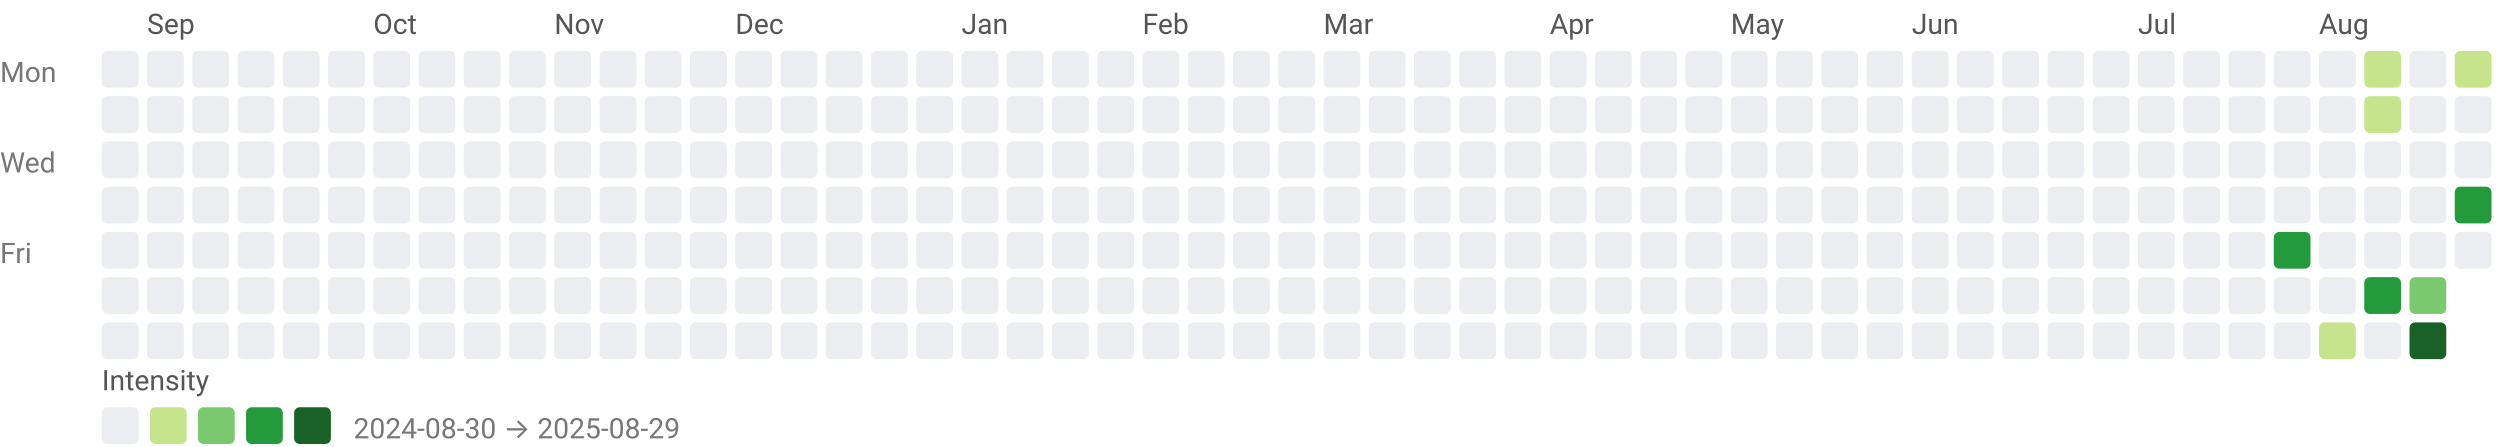
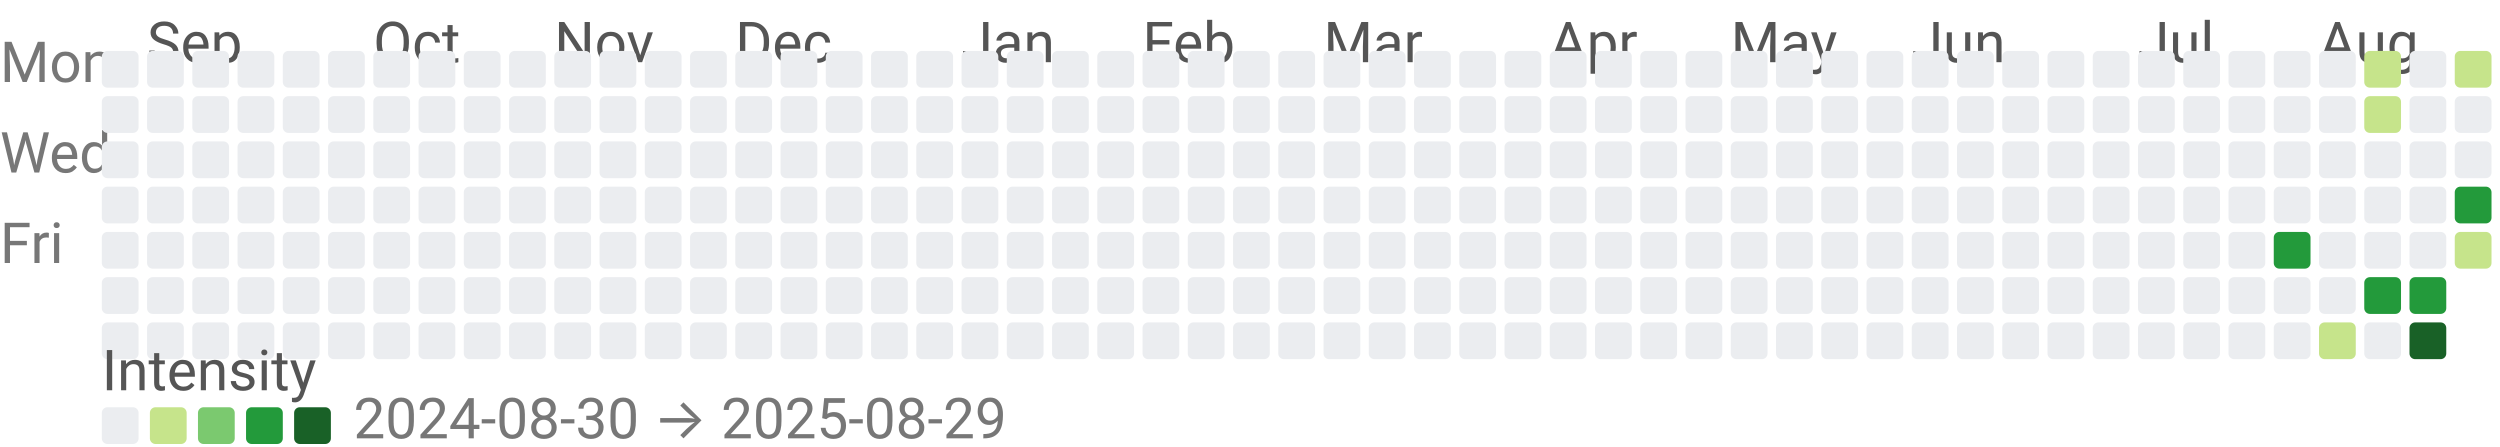
<svg xmlns="http://www.w3.org/2000/svg" width="884" height="158" viewBox="0 0 884 158" role="img" aria-labelledby="title desc">
-   <style>text{font-family:system-ui,-apple-system,Segoe UI,Roboto,Ubuntu,Cantarell,Noto Sans,sans-serif;font-size:10px;}</style>
-   <text x="52" y="12" fill="#555">Sep</text>
-   <text x="132" y="12" fill="#555">Oct</text>
-   <text x="196" y="12" fill="#555">Nov</text>
-   <text x="260" y="12" fill="#555">Dec</text>
-   <text x="340" y="12" fill="#555">Jan</text>
-   <text x="404" y="12" fill="#555">Feb</text>
-   <text x="468" y="12" fill="#555">Mar</text>
-   <text x="548" y="12" fill="#555">Apr</text>
-   <text x="612" y="12" fill="#555">May</text>
-   <text x="676" y="12" fill="#555">Jun</text>
-   <text x="756" y="12" fill="#555">Jul</text>
-   <text x="820" y="12" fill="#555">Aug</text>
+   <style>text{font-family:system-ui,-apple-system,Segoe UI,Roboto,Ubuntu,Cantarell,Noto Sans,sans-serif;font-size:20px;}</style>
+   <text x="52" y="22" fill="#555">Sep</text>
+   <text x="132" y="22" fill="#555">Oct</text>
+   <text x="196" y="22" fill="#555">Nov</text>
+   <text x="260" y="22" fill="#555">Dec</text>
+   <text x="340" y="22" fill="#555">Jan</text>
+   <text x="404" y="22" fill="#555">Feb</text>
+   <text x="468" y="22" fill="#555">Mar</text>
+   <text x="548" y="22" fill="#555">Apr</text>
+   <text x="612" y="22" fill="#555">May</text>
+   <text x="676" y="22" fill="#555">Jun</text>
+   <text x="756" y="22" fill="#555">Jul</text>
+   <text x="820" y="22" fill="#555">Aug</text>
  <text x="0" y="29" fill="#777">Mon</text>
  <text x="0" y="61" fill="#777">Wed</text>
  <text x="0" y="93" fill="#777">Fri</text>
  <rect x="36" y="18" width="13" height="13" rx="2" ry="2" fill="#ebedf0" />
  <rect x="36" y="34" width="13" height="13" rx="2" ry="2" fill="#ebedf0" />
  <rect x="36" y="50" width="13" height="13" rx="2" ry="2" fill="#ebedf0" />
  <rect x="36" y="66" width="13" height="13" rx="2" ry="2" fill="#ebedf0" />
  <rect x="36" y="82" width="13" height="13" rx="2" ry="2" fill="#ebedf0" />
  <rect x="36" y="98" width="13" height="13" rx="2" ry="2" fill="#ebedf0" />
  <rect x="36" y="114" width="13" height="13" rx="2" ry="2" fill="#ebedf0" />
  <rect x="52" y="18" width="13" height="13" rx="2" ry="2" fill="#ebedf0" />
  <rect x="52" y="34" width="13" height="13" rx="2" ry="2" fill="#ebedf0" />
  <rect x="52" y="50" width="13" height="13" rx="2" ry="2" fill="#ebedf0" />
  <rect x="52" y="66" width="13" height="13" rx="2" ry="2" fill="#ebedf0" />
  <rect x="52" y="82" width="13" height="13" rx="2" ry="2" fill="#ebedf0" />
  <rect x="52" y="98" width="13" height="13" rx="2" ry="2" fill="#ebedf0" />
  <rect x="52" y="114" width="13" height="13" rx="2" ry="2" fill="#ebedf0" />
  <rect x="68" y="18" width="13" height="13" rx="2" ry="2" fill="#ebedf0" />
  <rect x="68" y="34" width="13" height="13" rx="2" ry="2" fill="#ebedf0" />
  <rect x="68" y="50" width="13" height="13" rx="2" ry="2" fill="#ebedf0" />
  <rect x="68" y="66" width="13" height="13" rx="2" ry="2" fill="#ebedf0" />
  <rect x="68" y="82" width="13" height="13" rx="2" ry="2" fill="#ebedf0" />
  <rect x="68" y="98" width="13" height="13" rx="2" ry="2" fill="#ebedf0" />
  <rect x="68" y="114" width="13" height="13" rx="2" ry="2" fill="#ebedf0" />
  <rect x="84" y="18" width="13" height="13" rx="2" ry="2" fill="#ebedf0" />
  <rect x="84" y="34" width="13" height="13" rx="2" ry="2" fill="#ebedf0" />
  <rect x="84" y="50" width="13" height="13" rx="2" ry="2" fill="#ebedf0" />
  <rect x="84" y="66" width="13" height="13" rx="2" ry="2" fill="#ebedf0" />
  <rect x="84" y="82" width="13" height="13" rx="2" ry="2" fill="#ebedf0" />
  <rect x="84" y="98" width="13" height="13" rx="2" ry="2" fill="#ebedf0" />
  <rect x="84" y="114" width="13" height="13" rx="2" ry="2" fill="#ebedf0" />
  <rect x="100" y="18" width="13" height="13" rx="2" ry="2" fill="#ebedf0" />
  <rect x="100" y="34" width="13" height="13" rx="2" ry="2" fill="#ebedf0" />
  <rect x="100" y="50" width="13" height="13" rx="2" ry="2" fill="#ebedf0" />
  <rect x="100" y="66" width="13" height="13" rx="2" ry="2" fill="#ebedf0" />
  <rect x="100" y="82" width="13" height="13" rx="2" ry="2" fill="#ebedf0" />
  <rect x="100" y="98" width="13" height="13" rx="2" ry="2" fill="#ebedf0" />
  <rect x="100" y="114" width="13" height="13" rx="2" ry="2" fill="#ebedf0" />
  <rect x="116" y="18" width="13" height="13" rx="2" ry="2" fill="#ebedf0" />
  <rect x="116" y="34" width="13" height="13" rx="2" ry="2" fill="#ebedf0" />
  <rect x="116" y="50" width="13" height="13" rx="2" ry="2" fill="#ebedf0" />
  <rect x="116" y="66" width="13" height="13" rx="2" ry="2" fill="#ebedf0" />
  <rect x="116" y="82" width="13" height="13" rx="2" ry="2" fill="#ebedf0" />
  <rect x="116" y="98" width="13" height="13" rx="2" ry="2" fill="#ebedf0" />
  <rect x="116" y="114" width="13" height="13" rx="2" ry="2" fill="#ebedf0" />
  <rect x="132" y="18" width="13" height="13" rx="2" ry="2" fill="#ebedf0" />
  <rect x="132" y="34" width="13" height="13" rx="2" ry="2" fill="#ebedf0" />
  <rect x="132" y="50" width="13" height="13" rx="2" ry="2" fill="#ebedf0" />
  <rect x="132" y="66" width="13" height="13" rx="2" ry="2" fill="#ebedf0" />
  <rect x="132" y="82" width="13" height="13" rx="2" ry="2" fill="#ebedf0" />
  <rect x="132" y="98" width="13" height="13" rx="2" ry="2" fill="#ebedf0" />
  <rect x="132" y="114" width="13" height="13" rx="2" ry="2" fill="#ebedf0" />
  <rect x="148" y="18" width="13" height="13" rx="2" ry="2" fill="#ebedf0" />
  <rect x="148" y="34" width="13" height="13" rx="2" ry="2" fill="#ebedf0" />
  <rect x="148" y="50" width="13" height="13" rx="2" ry="2" fill="#ebedf0" />
  <rect x="148" y="66" width="13" height="13" rx="2" ry="2" fill="#ebedf0" />
  <rect x="148" y="82" width="13" height="13" rx="2" ry="2" fill="#ebedf0" />
  <rect x="148" y="98" width="13" height="13" rx="2" ry="2" fill="#ebedf0" />
  <rect x="148" y="114" width="13" height="13" rx="2" ry="2" fill="#ebedf0" />
  <rect x="164" y="18" width="13" height="13" rx="2" ry="2" fill="#ebedf0" />
  <rect x="164" y="34" width="13" height="13" rx="2" ry="2" fill="#ebedf0" />
  <rect x="164" y="50" width="13" height="13" rx="2" ry="2" fill="#ebedf0" />
  <rect x="164" y="66" width="13" height="13" rx="2" ry="2" fill="#ebedf0" />
  <rect x="164" y="82" width="13" height="13" rx="2" ry="2" fill="#ebedf0" />
  <rect x="164" y="98" width="13" height="13" rx="2" ry="2" fill="#ebedf0" />
  <rect x="164" y="114" width="13" height="13" rx="2" ry="2" fill="#ebedf0" />
  <rect x="180" y="18" width="13" height="13" rx="2" ry="2" fill="#ebedf0" />
  <rect x="180" y="34" width="13" height="13" rx="2" ry="2" fill="#ebedf0" />
  <rect x="180" y="50" width="13" height="13" rx="2" ry="2" fill="#ebedf0" />
  <rect x="180" y="66" width="13" height="13" rx="2" ry="2" fill="#ebedf0" />
  <rect x="180" y="82" width="13" height="13" rx="2" ry="2" fill="#ebedf0" />
  <rect x="180" y="98" width="13" height="13" rx="2" ry="2" fill="#ebedf0" />
  <rect x="180" y="114" width="13" height="13" rx="2" ry="2" fill="#ebedf0" />
  <rect x="196" y="18" width="13" height="13" rx="2" ry="2" fill="#ebedf0" />
  <rect x="196" y="34" width="13" height="13" rx="2" ry="2" fill="#ebedf0" />
  <rect x="196" y="50" width="13" height="13" rx="2" ry="2" fill="#ebedf0" />
  <rect x="196" y="66" width="13" height="13" rx="2" ry="2" fill="#ebedf0" />
  <rect x="196" y="82" width="13" height="13" rx="2" ry="2" fill="#ebedf0" />
  <rect x="196" y="98" width="13" height="13" rx="2" ry="2" fill="#ebedf0" />
  <rect x="196" y="114" width="13" height="13" rx="2" ry="2" fill="#ebedf0" />
  <rect x="212" y="18" width="13" height="13" rx="2" ry="2" fill="#ebedf0" />
  <rect x="212" y="34" width="13" height="13" rx="2" ry="2" fill="#ebedf0" />
  <rect x="212" y="50" width="13" height="13" rx="2" ry="2" fill="#ebedf0" />
  <rect x="212" y="66" width="13" height="13" rx="2" ry="2" fill="#ebedf0" />
  <rect x="212" y="82" width="13" height="13" rx="2" ry="2" fill="#ebedf0" />
  <rect x="212" y="98" width="13" height="13" rx="2" ry="2" fill="#ebedf0" />
  <rect x="212" y="114" width="13" height="13" rx="2" ry="2" fill="#ebedf0" />
  <rect x="228" y="18" width="13" height="13" rx="2" ry="2" fill="#ebedf0" />
  <rect x="228" y="34" width="13" height="13" rx="2" ry="2" fill="#ebedf0" />
  <rect x="228" y="50" width="13" height="13" rx="2" ry="2" fill="#ebedf0" />
  <rect x="228" y="66" width="13" height="13" rx="2" ry="2" fill="#ebedf0" />
  <rect x="228" y="82" width="13" height="13" rx="2" ry="2" fill="#ebedf0" />
  <rect x="228" y="98" width="13" height="13" rx="2" ry="2" fill="#ebedf0" />
  <rect x="228" y="114" width="13" height="13" rx="2" ry="2" fill="#ebedf0" />
  <rect x="244" y="18" width="13" height="13" rx="2" ry="2" fill="#ebedf0" />
  <rect x="244" y="34" width="13" height="13" rx="2" ry="2" fill="#ebedf0" />
  <rect x="244" y="50" width="13" height="13" rx="2" ry="2" fill="#ebedf0" />
  <rect x="244" y="66" width="13" height="13" rx="2" ry="2" fill="#ebedf0" />
  <rect x="244" y="82" width="13" height="13" rx="2" ry="2" fill="#ebedf0" />
  <rect x="244" y="98" width="13" height="13" rx="2" ry="2" fill="#ebedf0" />
  <rect x="244" y="114" width="13" height="13" rx="2" ry="2" fill="#ebedf0" />
  <rect x="260" y="18" width="13" height="13" rx="2" ry="2" fill="#ebedf0" />
  <rect x="260" y="34" width="13" height="13" rx="2" ry="2" fill="#ebedf0" />
  <rect x="260" y="50" width="13" height="13" rx="2" ry="2" fill="#ebedf0" />
  <rect x="260" y="66" width="13" height="13" rx="2" ry="2" fill="#ebedf0" />
  <rect x="260" y="82" width="13" height="13" rx="2" ry="2" fill="#ebedf0" />
  <rect x="260" y="98" width="13" height="13" rx="2" ry="2" fill="#ebedf0" />
  <rect x="260" y="114" width="13" height="13" rx="2" ry="2" fill="#ebedf0" />
  <rect x="276" y="18" width="13" height="13" rx="2" ry="2" fill="#ebedf0" />
  <rect x="276" y="34" width="13" height="13" rx="2" ry="2" fill="#ebedf0" />
  <rect x="276" y="50" width="13" height="13" rx="2" ry="2" fill="#ebedf0" />
  <rect x="276" y="66" width="13" height="13" rx="2" ry="2" fill="#ebedf0" />
  <rect x="276" y="82" width="13" height="13" rx="2" ry="2" fill="#ebedf0" />
  <rect x="276" y="98" width="13" height="13" rx="2" ry="2" fill="#ebedf0" />
  <rect x="276" y="114" width="13" height="13" rx="2" ry="2" fill="#ebedf0" />
  <rect x="292" y="18" width="13" height="13" rx="2" ry="2" fill="#ebedf0" />
  <rect x="292" y="34" width="13" height="13" rx="2" ry="2" fill="#ebedf0" />
  <rect x="292" y="50" width="13" height="13" rx="2" ry="2" fill="#ebedf0" />
  <rect x="292" y="66" width="13" height="13" rx="2" ry="2" fill="#ebedf0" />
  <rect x="292" y="82" width="13" height="13" rx="2" ry="2" fill="#ebedf0" />
  <rect x="292" y="98" width="13" height="13" rx="2" ry="2" fill="#ebedf0" />
  <rect x="292" y="114" width="13" height="13" rx="2" ry="2" fill="#ebedf0" />
  <rect x="308" y="18" width="13" height="13" rx="2" ry="2" fill="#ebedf0" />
  <rect x="308" y="34" width="13" height="13" rx="2" ry="2" fill="#ebedf0" />
  <rect x="308" y="50" width="13" height="13" rx="2" ry="2" fill="#ebedf0" />
  <rect x="308" y="66" width="13" height="13" rx="2" ry="2" fill="#ebedf0" />
  <rect x="308" y="82" width="13" height="13" rx="2" ry="2" fill="#ebedf0" />
  <rect x="308" y="98" width="13" height="13" rx="2" ry="2" fill="#ebedf0" />
  <rect x="308" y="114" width="13" height="13" rx="2" ry="2" fill="#ebedf0" />
  <rect x="324" y="18" width="13" height="13" rx="2" ry="2" fill="#ebedf0" />
  <rect x="324" y="34" width="13" height="13" rx="2" ry="2" fill="#ebedf0" />
  <rect x="324" y="50" width="13" height="13" rx="2" ry="2" fill="#ebedf0" />
  <rect x="324" y="66" width="13" height="13" rx="2" ry="2" fill="#ebedf0" />
  <rect x="324" y="82" width="13" height="13" rx="2" ry="2" fill="#ebedf0" />
  <rect x="324" y="98" width="13" height="13" rx="2" ry="2" fill="#ebedf0" />
  <rect x="324" y="114" width="13" height="13" rx="2" ry="2" fill="#ebedf0" />
  <rect x="340" y="18" width="13" height="13" rx="2" ry="2" fill="#ebedf0" />
  <rect x="340" y="34" width="13" height="13" rx="2" ry="2" fill="#ebedf0" />
  <rect x="340" y="50" width="13" height="13" rx="2" ry="2" fill="#ebedf0" />
  <rect x="340" y="66" width="13" height="13" rx="2" ry="2" fill="#ebedf0" />
  <rect x="340" y="82" width="13" height="13" rx="2" ry="2" fill="#ebedf0" />
  <rect x="340" y="98" width="13" height="13" rx="2" ry="2" fill="#ebedf0" />
  <rect x="340" y="114" width="13" height="13" rx="2" ry="2" fill="#ebedf0" />
  <rect x="356" y="18" width="13" height="13" rx="2" ry="2" fill="#ebedf0" />
  <rect x="356" y="34" width="13" height="13" rx="2" ry="2" fill="#ebedf0" />
  <rect x="356" y="50" width="13" height="13" rx="2" ry="2" fill="#ebedf0" />
  <rect x="356" y="66" width="13" height="13" rx="2" ry="2" fill="#ebedf0" />
  <rect x="356" y="82" width="13" height="13" rx="2" ry="2" fill="#ebedf0" />
  <rect x="356" y="98" width="13" height="13" rx="2" ry="2" fill="#ebedf0" />
  <rect x="356" y="114" width="13" height="13" rx="2" ry="2" fill="#ebedf0" />
  <rect x="372" y="18" width="13" height="13" rx="2" ry="2" fill="#ebedf0" />
  <rect x="372" y="34" width="13" height="13" rx="2" ry="2" fill="#ebedf0" />
  <rect x="372" y="50" width="13" height="13" rx="2" ry="2" fill="#ebedf0" />
  <rect x="372" y="66" width="13" height="13" rx="2" ry="2" fill="#ebedf0" />
  <rect x="372" y="82" width="13" height="13" rx="2" ry="2" fill="#ebedf0" />
  <rect x="372" y="98" width="13" height="13" rx="2" ry="2" fill="#ebedf0" />
  <rect x="372" y="114" width="13" height="13" rx="2" ry="2" fill="#ebedf0" />
  <rect x="388" y="18" width="13" height="13" rx="2" ry="2" fill="#ebedf0" />
  <rect x="388" y="34" width="13" height="13" rx="2" ry="2" fill="#ebedf0" />
  <rect x="388" y="50" width="13" height="13" rx="2" ry="2" fill="#ebedf0" />
  <rect x="388" y="66" width="13" height="13" rx="2" ry="2" fill="#ebedf0" />
  <rect x="388" y="82" width="13" height="13" rx="2" ry="2" fill="#ebedf0" />
  <rect x="388" y="98" width="13" height="13" rx="2" ry="2" fill="#ebedf0" />
  <rect x="388" y="114" width="13" height="13" rx="2" ry="2" fill="#ebedf0" />
  <rect x="404" y="18" width="13" height="13" rx="2" ry="2" fill="#ebedf0" />
  <rect x="404" y="34" width="13" height="13" rx="2" ry="2" fill="#ebedf0" />
  <rect x="404" y="50" width="13" height="13" rx="2" ry="2" fill="#ebedf0" />
  <rect x="404" y="66" width="13" height="13" rx="2" ry="2" fill="#ebedf0" />
  <rect x="404" y="82" width="13" height="13" rx="2" ry="2" fill="#ebedf0" />
  <rect x="404" y="98" width="13" height="13" rx="2" ry="2" fill="#ebedf0" />
  <rect x="404" y="114" width="13" height="13" rx="2" ry="2" fill="#ebedf0" />
  <rect x="420" y="18" width="13" height="13" rx="2" ry="2" fill="#ebedf0" />
  <rect x="420" y="34" width="13" height="13" rx="2" ry="2" fill="#ebedf0" />
  <rect x="420" y="50" width="13" height="13" rx="2" ry="2" fill="#ebedf0" />
  <rect x="420" y="66" width="13" height="13" rx="2" ry="2" fill="#ebedf0" />
  <rect x="420" y="82" width="13" height="13" rx="2" ry="2" fill="#ebedf0" />
  <rect x="420" y="98" width="13" height="13" rx="2" ry="2" fill="#ebedf0" />
  <rect x="420" y="114" width="13" height="13" rx="2" ry="2" fill="#ebedf0" />
  <rect x="436" y="18" width="13" height="13" rx="2" ry="2" fill="#ebedf0" />
  <rect x="436" y="34" width="13" height="13" rx="2" ry="2" fill="#ebedf0" />
  <rect x="436" y="50" width="13" height="13" rx="2" ry="2" fill="#ebedf0" />
  <rect x="436" y="66" width="13" height="13" rx="2" ry="2" fill="#ebedf0" />
  <rect x="436" y="82" width="13" height="13" rx="2" ry="2" fill="#ebedf0" />
  <rect x="436" y="98" width="13" height="13" rx="2" ry="2" fill="#ebedf0" />
  <rect x="436" y="114" width="13" height="13" rx="2" ry="2" fill="#ebedf0" />
  <rect x="452" y="18" width="13" height="13" rx="2" ry="2" fill="#ebedf0" />
  <rect x="452" y="34" width="13" height="13" rx="2" ry="2" fill="#ebedf0" />
  <rect x="452" y="50" width="13" height="13" rx="2" ry="2" fill="#ebedf0" />
  <rect x="452" y="66" width="13" height="13" rx="2" ry="2" fill="#ebedf0" />
  <rect x="452" y="82" width="13" height="13" rx="2" ry="2" fill="#ebedf0" />
  <rect x="452" y="98" width="13" height="13" rx="2" ry="2" fill="#ebedf0" />
  <rect x="452" y="114" width="13" height="13" rx="2" ry="2" fill="#ebedf0" />
  <rect x="468" y="18" width="13" height="13" rx="2" ry="2" fill="#ebedf0" />
  <rect x="468" y="34" width="13" height="13" rx="2" ry="2" fill="#ebedf0" />
  <rect x="468" y="50" width="13" height="13" rx="2" ry="2" fill="#ebedf0" />
  <rect x="468" y="66" width="13" height="13" rx="2" ry="2" fill="#ebedf0" />
  <rect x="468" y="82" width="13" height="13" rx="2" ry="2" fill="#ebedf0" />
  <rect x="468" y="98" width="13" height="13" rx="2" ry="2" fill="#ebedf0" />
  <rect x="468" y="114" width="13" height="13" rx="2" ry="2" fill="#ebedf0" />
  <rect x="484" y="18" width="13" height="13" rx="2" ry="2" fill="#ebedf0" />
  <rect x="484" y="34" width="13" height="13" rx="2" ry="2" fill="#ebedf0" />
  <rect x="484" y="50" width="13" height="13" rx="2" ry="2" fill="#ebedf0" />
  <rect x="484" y="66" width="13" height="13" rx="2" ry="2" fill="#ebedf0" />
  <rect x="484" y="82" width="13" height="13" rx="2" ry="2" fill="#ebedf0" />
  <rect x="484" y="98" width="13" height="13" rx="2" ry="2" fill="#ebedf0" />
  <rect x="484" y="114" width="13" height="13" rx="2" ry="2" fill="#ebedf0" />
  <rect x="500" y="18" width="13" height="13" rx="2" ry="2" fill="#ebedf0" />
  <rect x="500" y="34" width="13" height="13" rx="2" ry="2" fill="#ebedf0" />
  <rect x="500" y="50" width="13" height="13" rx="2" ry="2" fill="#ebedf0" />
  <rect x="500" y="66" width="13" height="13" rx="2" ry="2" fill="#ebedf0" />
  <rect x="500" y="82" width="13" height="13" rx="2" ry="2" fill="#ebedf0" />
  <rect x="500" y="98" width="13" height="13" rx="2" ry="2" fill="#ebedf0" />
  <rect x="500" y="114" width="13" height="13" rx="2" ry="2" fill="#ebedf0" />
  <rect x="516" y="18" width="13" height="13" rx="2" ry="2" fill="#ebedf0" />
  <rect x="516" y="34" width="13" height="13" rx="2" ry="2" fill="#ebedf0" />
  <rect x="516" y="50" width="13" height="13" rx="2" ry="2" fill="#ebedf0" />
  <rect x="516" y="66" width="13" height="13" rx="2" ry="2" fill="#ebedf0" />
  <rect x="516" y="82" width="13" height="13" rx="2" ry="2" fill="#ebedf0" />
  <rect x="516" y="98" width="13" height="13" rx="2" ry="2" fill="#ebedf0" />
  <rect x="516" y="114" width="13" height="13" rx="2" ry="2" fill="#ebedf0" />
  <rect x="532" y="18" width="13" height="13" rx="2" ry="2" fill="#ebedf0" />
  <rect x="532" y="34" width="13" height="13" rx="2" ry="2" fill="#ebedf0" />
  <rect x="532" y="50" width="13" height="13" rx="2" ry="2" fill="#ebedf0" />
  <rect x="532" y="66" width="13" height="13" rx="2" ry="2" fill="#ebedf0" />
  <rect x="532" y="82" width="13" height="13" rx="2" ry="2" fill="#ebedf0" />
  <rect x="532" y="98" width="13" height="13" rx="2" ry="2" fill="#ebedf0" />
  <rect x="532" y="114" width="13" height="13" rx="2" ry="2" fill="#ebedf0" />
  <rect x="548" y="18" width="13" height="13" rx="2" ry="2" fill="#ebedf0" />
  <rect x="548" y="34" width="13" height="13" rx="2" ry="2" fill="#ebedf0" />
  <rect x="548" y="50" width="13" height="13" rx="2" ry="2" fill="#ebedf0" />
  <rect x="548" y="66" width="13" height="13" rx="2" ry="2" fill="#ebedf0" />
  <rect x="548" y="82" width="13" height="13" rx="2" ry="2" fill="#ebedf0" />
  <rect x="548" y="98" width="13" height="13" rx="2" ry="2" fill="#ebedf0" />
  <rect x="548" y="114" width="13" height="13" rx="2" ry="2" fill="#ebedf0" />
  <rect x="564" y="18" width="13" height="13" rx="2" ry="2" fill="#ebedf0" />
  <rect x="564" y="34" width="13" height="13" rx="2" ry="2" fill="#ebedf0" />
  <rect x="564" y="50" width="13" height="13" rx="2" ry="2" fill="#ebedf0" />
  <rect x="564" y="66" width="13" height="13" rx="2" ry="2" fill="#ebedf0" />
  <rect x="564" y="82" width="13" height="13" rx="2" ry="2" fill="#ebedf0" />
  <rect x="564" y="98" width="13" height="13" rx="2" ry="2" fill="#ebedf0" />
  <rect x="564" y="114" width="13" height="13" rx="2" ry="2" fill="#ebedf0" />
  <rect x="580" y="18" width="13" height="13" rx="2" ry="2" fill="#ebedf0" />
  <rect x="580" y="34" width="13" height="13" rx="2" ry="2" fill="#ebedf0" />
  <rect x="580" y="50" width="13" height="13" rx="2" ry="2" fill="#ebedf0" />
  <rect x="580" y="66" width="13" height="13" rx="2" ry="2" fill="#ebedf0" />
  <rect x="580" y="82" width="13" height="13" rx="2" ry="2" fill="#ebedf0" />
  <rect x="580" y="98" width="13" height="13" rx="2" ry="2" fill="#ebedf0" />
  <rect x="580" y="114" width="13" height="13" rx="2" ry="2" fill="#ebedf0" />
  <rect x="596" y="18" width="13" height="13" rx="2" ry="2" fill="#ebedf0" />
  <rect x="596" y="34" width="13" height="13" rx="2" ry="2" fill="#ebedf0" />
  <rect x="596" y="50" width="13" height="13" rx="2" ry="2" fill="#ebedf0" />
  <rect x="596" y="66" width="13" height="13" rx="2" ry="2" fill="#ebedf0" />
  <rect x="596" y="82" width="13" height="13" rx="2" ry="2" fill="#ebedf0" />
  <rect x="596" y="98" width="13" height="13" rx="2" ry="2" fill="#ebedf0" />
  <rect x="596" y="114" width="13" height="13" rx="2" ry="2" fill="#ebedf0" />
  <rect x="612" y="18" width="13" height="13" rx="2" ry="2" fill="#ebedf0" />
  <rect x="612" y="34" width="13" height="13" rx="2" ry="2" fill="#ebedf0" />
  <rect x="612" y="50" width="13" height="13" rx="2" ry="2" fill="#ebedf0" />
  <rect x="612" y="66" width="13" height="13" rx="2" ry="2" fill="#ebedf0" />
  <rect x="612" y="82" width="13" height="13" rx="2" ry="2" fill="#ebedf0" />
  <rect x="612" y="98" width="13" height="13" rx="2" ry="2" fill="#ebedf0" />
  <rect x="612" y="114" width="13" height="13" rx="2" ry="2" fill="#ebedf0" />
  <rect x="628" y="18" width="13" height="13" rx="2" ry="2" fill="#ebedf0" />
  <rect x="628" y="34" width="13" height="13" rx="2" ry="2" fill="#ebedf0" />
  <rect x="628" y="50" width="13" height="13" rx="2" ry="2" fill="#ebedf0" />
  <rect x="628" y="66" width="13" height="13" rx="2" ry="2" fill="#ebedf0" />
  <rect x="628" y="82" width="13" height="13" rx="2" ry="2" fill="#ebedf0" />
  <rect x="628" y="98" width="13" height="13" rx="2" ry="2" fill="#ebedf0" />
  <rect x="628" y="114" width="13" height="13" rx="2" ry="2" fill="#ebedf0" />
  <rect x="644" y="18" width="13" height="13" rx="2" ry="2" fill="#ebedf0" />
  <rect x="644" y="34" width="13" height="13" rx="2" ry="2" fill="#ebedf0" />
  <rect x="644" y="50" width="13" height="13" rx="2" ry="2" fill="#ebedf0" />
  <rect x="644" y="66" width="13" height="13" rx="2" ry="2" fill="#ebedf0" />
  <rect x="644" y="82" width="13" height="13" rx="2" ry="2" fill="#ebedf0" />
  <rect x="644" y="98" width="13" height="13" rx="2" ry="2" fill="#ebedf0" />
  <rect x="644" y="114" width="13" height="13" rx="2" ry="2" fill="#ebedf0" />
  <rect x="660" y="18" width="13" height="13" rx="2" ry="2" fill="#ebedf0" />
  <rect x="660" y="34" width="13" height="13" rx="2" ry="2" fill="#ebedf0" />
  <rect x="660" y="50" width="13" height="13" rx="2" ry="2" fill="#ebedf0" />
  <rect x="660" y="66" width="13" height="13" rx="2" ry="2" fill="#ebedf0" />
  <rect x="660" y="82" width="13" height="13" rx="2" ry="2" fill="#ebedf0" />
  <rect x="660" y="98" width="13" height="13" rx="2" ry="2" fill="#ebedf0" />
  <rect x="660" y="114" width="13" height="13" rx="2" ry="2" fill="#ebedf0" />
  <rect x="676" y="18" width="13" height="13" rx="2" ry="2" fill="#ebedf0" />
  <rect x="676" y="34" width="13" height="13" rx="2" ry="2" fill="#ebedf0" />
  <rect x="676" y="50" width="13" height="13" rx="2" ry="2" fill="#ebedf0" />
  <rect x="676" y="66" width="13" height="13" rx="2" ry="2" fill="#ebedf0" />
  <rect x="676" y="82" width="13" height="13" rx="2" ry="2" fill="#ebedf0" />
  <rect x="676" y="98" width="13" height="13" rx="2" ry="2" fill="#ebedf0" />
  <rect x="676" y="114" width="13" height="13" rx="2" ry="2" fill="#ebedf0" />
  <rect x="692" y="18" width="13" height="13" rx="2" ry="2" fill="#ebedf0" />
  <rect x="692" y="34" width="13" height="13" rx="2" ry="2" fill="#ebedf0" />
  <rect x="692" y="50" width="13" height="13" rx="2" ry="2" fill="#ebedf0" />
  <rect x="692" y="66" width="13" height="13" rx="2" ry="2" fill="#ebedf0" />
  <rect x="692" y="82" width="13" height="13" rx="2" ry="2" fill="#ebedf0" />
  <rect x="692" y="98" width="13" height="13" rx="2" ry="2" fill="#ebedf0" />
  <rect x="692" y="114" width="13" height="13" rx="2" ry="2" fill="#ebedf0" />
  <rect x="708" y="18" width="13" height="13" rx="2" ry="2" fill="#ebedf0" />
  <rect x="708" y="34" width="13" height="13" rx="2" ry="2" fill="#ebedf0" />
  <rect x="708" y="50" width="13" height="13" rx="2" ry="2" fill="#ebedf0" />
  <rect x="708" y="66" width="13" height="13" rx="2" ry="2" fill="#ebedf0" />
  <rect x="708" y="82" width="13" height="13" rx="2" ry="2" fill="#ebedf0" />
  <rect x="708" y="98" width="13" height="13" rx="2" ry="2" fill="#ebedf0" />
  <rect x="708" y="114" width="13" height="13" rx="2" ry="2" fill="#ebedf0" />
  <rect x="724" y="18" width="13" height="13" rx="2" ry="2" fill="#ebedf0" />
  <rect x="724" y="34" width="13" height="13" rx="2" ry="2" fill="#ebedf0" />
  <rect x="724" y="50" width="13" height="13" rx="2" ry="2" fill="#ebedf0" />
  <rect x="724" y="66" width="13" height="13" rx="2" ry="2" fill="#ebedf0" />
  <rect x="724" y="82" width="13" height="13" rx="2" ry="2" fill="#ebedf0" />
  <rect x="724" y="98" width="13" height="13" rx="2" ry="2" fill="#ebedf0" />
  <rect x="724" y="114" width="13" height="13" rx="2" ry="2" fill="#ebedf0" />
  <rect x="740" y="18" width="13" height="13" rx="2" ry="2" fill="#ebedf0" />
  <rect x="740" y="34" width="13" height="13" rx="2" ry="2" fill="#ebedf0" />
  <rect x="740" y="50" width="13" height="13" rx="2" ry="2" fill="#ebedf0" />
  <rect x="740" y="66" width="13" height="13" rx="2" ry="2" fill="#ebedf0" />
  <rect x="740" y="82" width="13" height="13" rx="2" ry="2" fill="#ebedf0" />
  <rect x="740" y="98" width="13" height="13" rx="2" ry="2" fill="#ebedf0" />
  <rect x="740" y="114" width="13" height="13" rx="2" ry="2" fill="#ebedf0" />
  <rect x="756" y="18" width="13" height="13" rx="2" ry="2" fill="#ebedf0" />
  <rect x="756" y="34" width="13" height="13" rx="2" ry="2" fill="#ebedf0" />
  <rect x="756" y="50" width="13" height="13" rx="2" ry="2" fill="#ebedf0" />
  <rect x="756" y="66" width="13" height="13" rx="2" ry="2" fill="#ebedf0" />
  <rect x="756" y="82" width="13" height="13" rx="2" ry="2" fill="#ebedf0" />
  <rect x="756" y="98" width="13" height="13" rx="2" ry="2" fill="#ebedf0" />
  <rect x="756" y="114" width="13" height="13" rx="2" ry="2" fill="#ebedf0" />
  <rect x="772" y="18" width="13" height="13" rx="2" ry="2" fill="#ebedf0" />
  <rect x="772" y="34" width="13" height="13" rx="2" ry="2" fill="#ebedf0" />
  <rect x="772" y="50" width="13" height="13" rx="2" ry="2" fill="#ebedf0" />
  <rect x="772" y="66" width="13" height="13" rx="2" ry="2" fill="#ebedf0" />
  <rect x="772" y="82" width="13" height="13" rx="2" ry="2" fill="#ebedf0" />
  <rect x="772" y="98" width="13" height="13" rx="2" ry="2" fill="#ebedf0" />
  <rect x="772" y="114" width="13" height="13" rx="2" ry="2" fill="#ebedf0" />
  <rect x="788" y="18" width="13" height="13" rx="2" ry="2" fill="#ebedf0" />
  <rect x="788" y="34" width="13" height="13" rx="2" ry="2" fill="#ebedf0" />
  <rect x="788" y="50" width="13" height="13" rx="2" ry="2" fill="#ebedf0" />
  <rect x="788" y="66" width="13" height="13" rx="2" ry="2" fill="#ebedf0" />
  <rect x="788" y="82" width="13" height="13" rx="2" ry="2" fill="#ebedf0" />
  <rect x="788" y="98" width="13" height="13" rx="2" ry="2" fill="#ebedf0" />
  <rect x="788" y="114" width="13" height="13" rx="2" ry="2" fill="#ebedf0" />
  <rect x="804" y="18" width="13" height="13" rx="2" ry="2" fill="#ebedf0" />
  <rect x="804" y="34" width="13" height="13" rx="2" ry="2" fill="#ebedf0" />
  <rect x="804" y="50" width="13" height="13" rx="2" ry="2" fill="#ebedf0" />
  <rect x="804" y="66" width="13" height="13" rx="2" ry="2" fill="#ebedf0" />
  <rect x="804" y="82" width="13" height="13" rx="2" ry="2" fill="#239a3b" />
  <rect x="804" y="98" width="13" height="13" rx="2" ry="2" fill="#ebedf0" />
  <rect x="804" y="114" width="13" height="13" rx="2" ry="2" fill="#ebedf0" />
  <rect x="820" y="18" width="13" height="13" rx="2" ry="2" fill="#ebedf0" />
  <rect x="820" y="34" width="13" height="13" rx="2" ry="2" fill="#ebedf0" />
  <rect x="820" y="50" width="13" height="13" rx="2" ry="2" fill="#ebedf0" />
  <rect x="820" y="66" width="13" height="13" rx="2" ry="2" fill="#ebedf0" />
  <rect x="820" y="82" width="13" height="13" rx="2" ry="2" fill="#ebedf0" />
  <rect x="820" y="98" width="13" height="13" rx="2" ry="2" fill="#ebedf0" />
  <rect x="820" y="114" width="13" height="13" rx="2" ry="2" fill="#c6e48b" />
  <rect x="836" y="18" width="13" height="13" rx="2" ry="2" fill="#c6e48b" />
  <rect x="836" y="34" width="13" height="13" rx="2" ry="2" fill="#c6e48b" />
  <rect x="836" y="50" width="13" height="13" rx="2" ry="2" fill="#ebedf0" />
  <rect x="836" y="66" width="13" height="13" rx="2" ry="2" fill="#ebedf0" />
  <rect x="836" y="82" width="13" height="13" rx="2" ry="2" fill="#ebedf0" />
  <rect x="836" y="98" width="13" height="13" rx="2" ry="2" fill="#239a3b" />
  <rect x="836" y="114" width="13" height="13" rx="2" ry="2" fill="#ebedf0" />
  <rect x="852" y="18" width="13" height="13" rx="2" ry="2" fill="#ebedf0" />
  <rect x="852" y="34" width="13" height="13" rx="2" ry="2" fill="#ebedf0" />
  <rect x="852" y="50" width="13" height="13" rx="2" ry="2" fill="#ebedf0" />
  <rect x="852" y="66" width="13" height="13" rx="2" ry="2" fill="#ebedf0" />
  <rect x="852" y="82" width="13" height="13" rx="2" ry="2" fill="#ebedf0" />
-   <rect x="852" y="98" width="13" height="13" rx="2" ry="2" fill="#7bc96f" />
+   <rect x="852" y="98" width="13" height="13" rx="2" ry="2" fill="#239a3b" />
  <rect x="852" y="114" width="13" height="13" rx="2" ry="2" fill="#196127" />
  <rect x="868" y="18" width="13" height="13" rx="2" ry="2" fill="#c6e48b" />
  <rect x="868" y="34" width="13" height="13" rx="2" ry="2" fill="#ebedf0" />
  <rect x="868" y="50" width="13" height="13" rx="2" ry="2" fill="#ebedf0" />
  <rect x="868" y="66" width="13" height="13" rx="2" ry="2" fill="#239a3b" />
-   <rect x="868" y="82" width="13" height="13" rx="2" ry="2" fill="#ebedf0" />
+   <rect x="868" y="82" width="13" height="13" rx="2" ry="2" fill="#c6e48b" />
  <text x="36" y="138" fill="#555">Intensity</text>
  <rect x="36" y="144" width="13" height="13" rx="2" ry="2" fill="#ebedf0" />
  <rect x="53" y="144" width="13" height="13" rx="2" ry="2" fill="#c6e48b" />
  <rect x="70" y="144" width="13" height="13" rx="2" ry="2" fill="#7bc96f" />
  <rect x="87" y="144" width="13" height="13" rx="2" ry="2" fill="#239a3b" />
  <rect x="104" y="144" width="13" height="13" rx="2" ry="2" fill="#196127" />
  <text x="125" y="155" fill="#777">2024-08-30 → 2025-08-29</text>
</svg>
